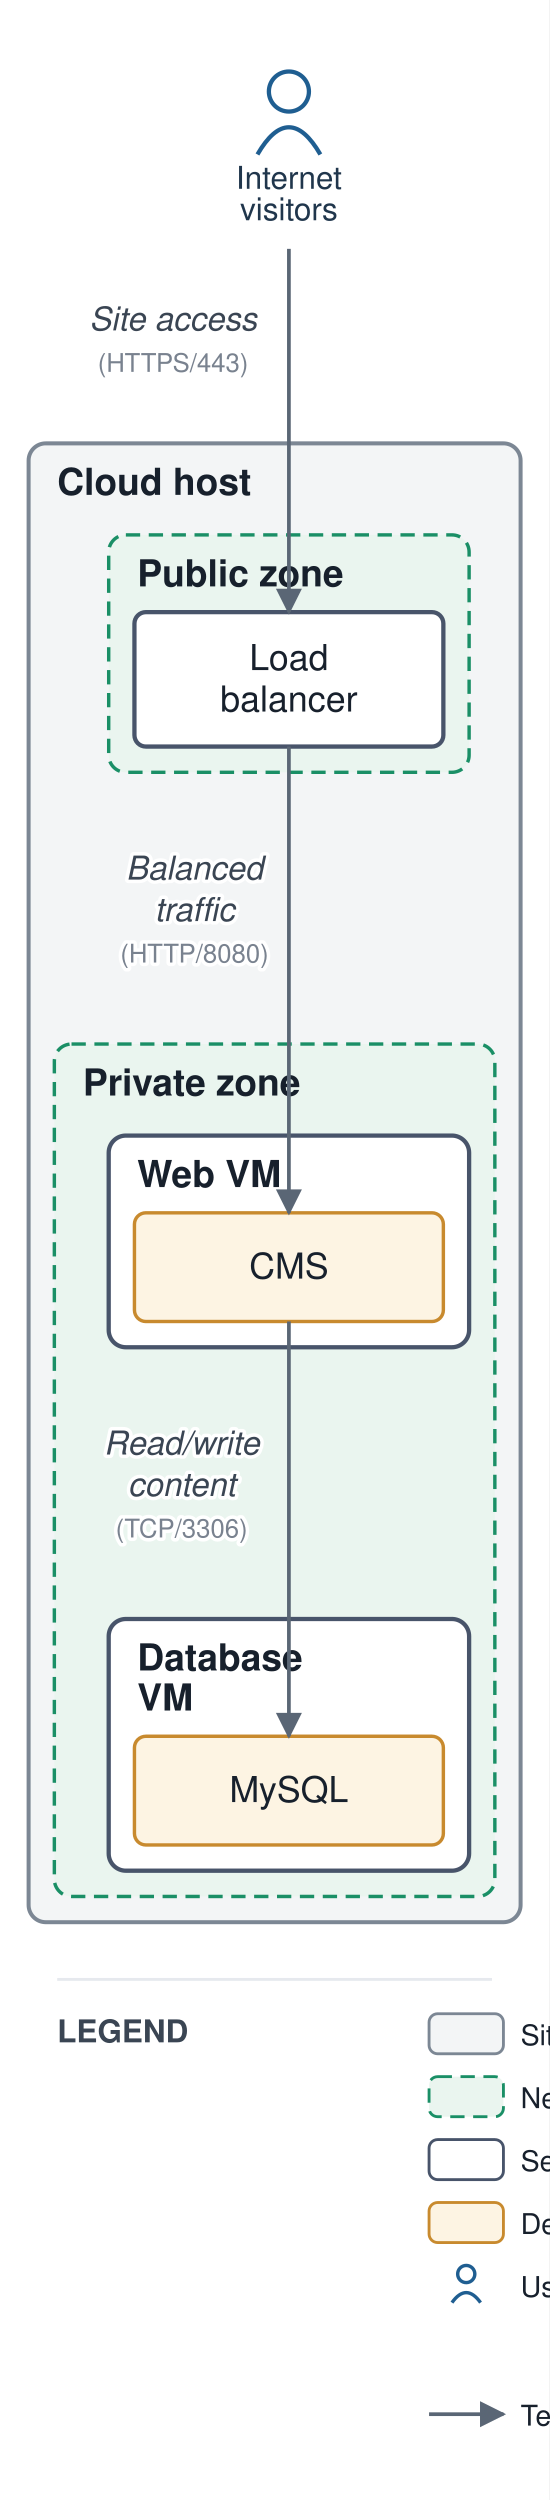
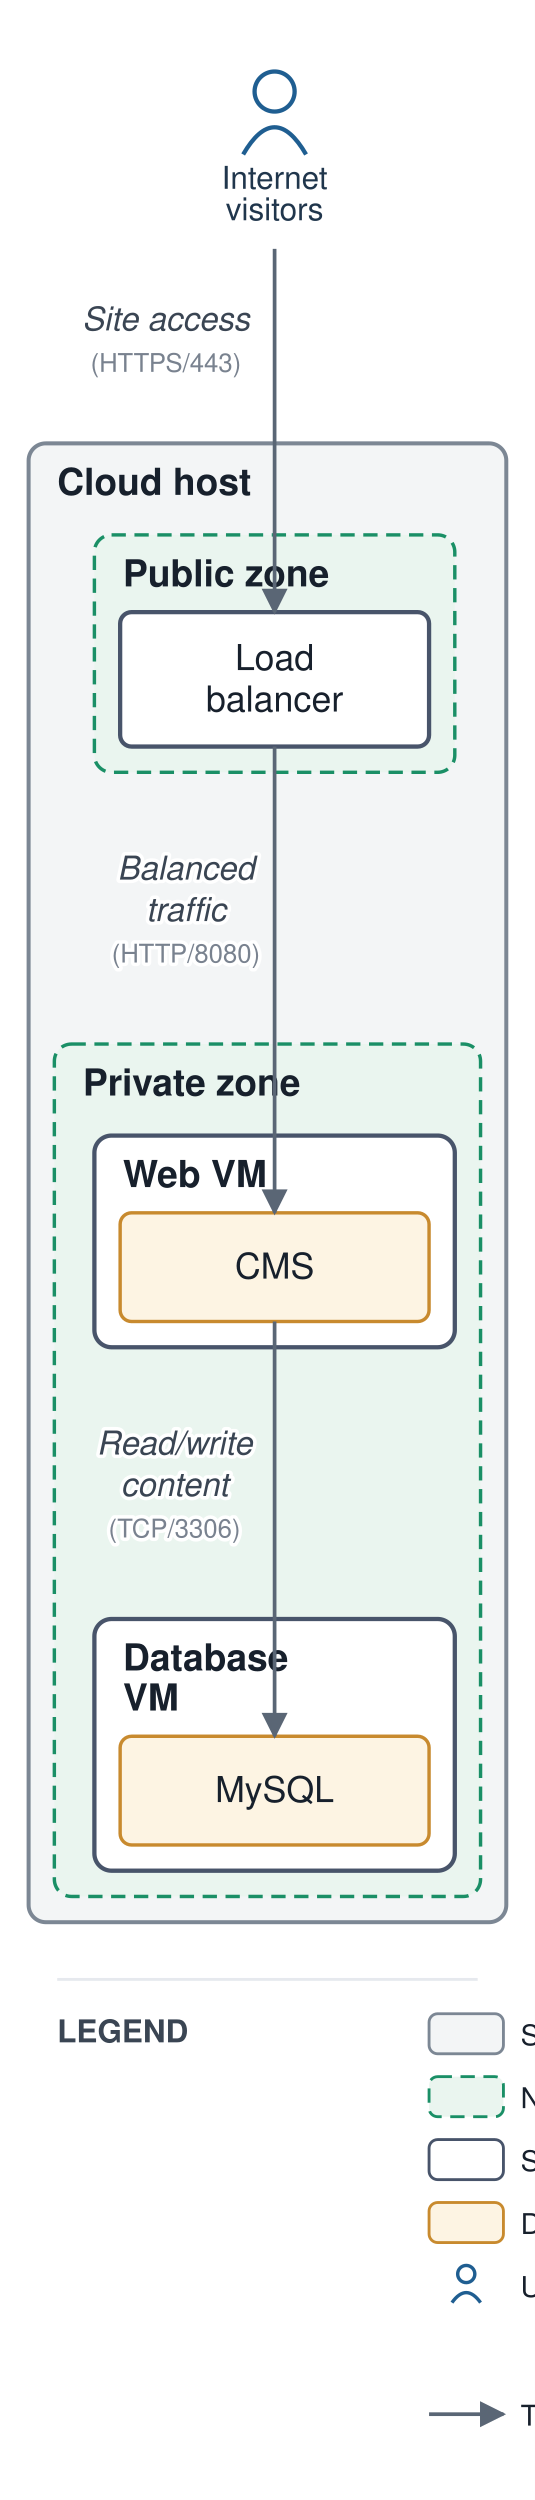
- <svg xmlns="http://www.w3.org/2000/svg" viewBox="0 0 192 874" font-family="Helvetica,Arial,sans-serif">
+ <svg xmlns="http://www.w3.org/2000/svg" viewBox="0 0 187 874" font-family="Helvetica,Arial,sans-serif">
  <defs>
    <marker id="arr" viewBox="0 0 10 10" refX="9" refY="5" markerWidth="7" markerHeight="7" orient="auto-start-reverse">
      <path d="M0,0 L10,5 L0,10 z" fill="#5a6675" />
    </marker>
  </defs>
-   <rect width="192" height="874" fill="#ffffff" />
-   <rect x="10" y="155" width="172" height="517" rx="6" fill="#f3f5f6" stroke="#7c8794" stroke-width="1.4" />
+   <rect width="187" height="874" fill="#ffffff" />
+   <rect x="10" y="155" width="167" height="517" rx="6" fill="#f3f5f6" stroke="#7c8794" stroke-width="1.4" />
  <text x="20" y="173" font-size="13" font-weight="bold" fill="#17202c">Cloud host</text>
-   <rect x="38" y="187" width="126" height="83" rx="6" fill="#eaf5ef" stroke="#1a8f66" stroke-width="1.2" stroke-dasharray="5 3" />
-   <text x="48" y="205" font-size="13" font-weight="bold" fill="#17202c">Public zone</text>
-   <rect x="19" y="365" width="154" height="298" rx="6" fill="#eaf5ef" stroke="#1a8f66" stroke-width="1.2" stroke-dasharray="5 3" />
+   <rect x="33" y="187" width="126" height="83" rx="6" fill="#eaf5ef" stroke="#1a8f66" stroke-width="1.2" stroke-dasharray="5 3" />
+   <text x="43" y="205" font-size="13" font-weight="bold" fill="#17202c">Public zone</text>
+   <rect x="19" y="365" width="149" height="298" rx="6" fill="#eaf5ef" stroke="#1a8f66" stroke-width="1.2" stroke-dasharray="5 3" />
  <text x="29" y="383" font-size="13" font-weight="bold" fill="#17202c">Private zone</text>
-   <rect x="38" y="397" width="126" height="74" rx="6" fill="#ffffff" stroke="#48546a" stroke-width="1.5" />
-   <text x="48" y="415" font-size="13" font-weight="bold" fill="#17202c">Web VM</text>
-   <rect x="38" y="566" width="126" height="88" rx="6" fill="#ffffff" stroke="#48546a" stroke-width="1.5" />
-   <text x="48" y="584" font-size="13" font-weight="bold" fill="#17202c">Database</text>
-   <text x="48" y="598" font-size="13" font-weight="bold" fill="#17202c">VM</text>
-   <rect x="47" y="214" width="108" height="47" rx="4" fill="#ffffff" stroke="#48546a" stroke-width="1.5" />
-   <text x="101" y="234.25" font-size="12.5" text-anchor="middle" fill="#17202c">Load</text>
-   <text x="101" y="248.75" font-size="12.5" text-anchor="middle" fill="#17202c">balancer</text>
-   <rect x="47" y="424" width="108" height="38" rx="4" fill="#fdf4e3" stroke="#c88a2e" stroke-width="1.2" />
-   <text x="101" y="447" font-size="12.5" text-anchor="middle" fill="#17202c">CMS</text>
-   <rect x="47" y="607" width="108" height="38" rx="4" fill="#fdf4e3" stroke="#c88a2e" stroke-width="1.2" />
-   <text x="101" y="630" font-size="12.5" text-anchor="middle" fill="#17202c">MySQL</text>
-   <circle cx="101" cy="32" r="7" fill="none" stroke="#1f5e91" stroke-width="1.5" />
-   <path d="M 90 54 q 11 -19 22 0" fill="none" stroke="#1f5e91" stroke-width="1.5" />
-   <text x="101" y="66" font-size="11" text-anchor="middle" fill="#20364c">Internet</text>
-   <text x="101" y="77" font-size="11" text-anchor="middle" fill="#20364c">visitors</text>
-   <path d="M 101 87 L 101 214" fill="none" stroke="#5a6675" stroke-width="1.3" marker-end="url(#arr)" />
-   <text x="60.5" y="115.5" font-size="11.5" text-anchor="middle" fill="#3a4553" font-style="italic" stroke="#ffffff" stroke-width="2.5" paint-order="stroke" stroke-linejoin="round">Site access</text>
-   <text x="60.5" y="130" font-size="9" text-anchor="middle" fill="#79828f" stroke="#ffffff" stroke-width="2.5" paint-order="stroke" stroke-linejoin="round">(HTTPS/443)</text>
-   <path d="M 101 261 L 101 424" fill="none" stroke="#5a6675" stroke-width="1.3" marker-end="url(#arr)" />
-   <text x="68" y="307.5" font-size="11.5" text-anchor="middle" fill="#3a4553" font-style="italic" stroke="#ffffff" stroke-width="2.5" paint-order="stroke" stroke-linejoin="round">Balanced</text>
-   <text x="68" y="322" font-size="11.5" text-anchor="middle" fill="#3a4553" font-style="italic" stroke="#ffffff" stroke-width="2.5" paint-order="stroke" stroke-linejoin="round">traffic</text>
-   <text x="68" y="336.5" font-size="9" text-anchor="middle" fill="#79828f" stroke="#ffffff" stroke-width="2.5" paint-order="stroke" stroke-linejoin="round">(HTTP/8080)</text>
-   <path d="M 101 462 L 101 607" fill="none" stroke="#5a6675" stroke-width="1.3" marker-end="url(#arr)" />
-   <text x="63.5" y="508.5" font-size="11.5" text-anchor="middle" fill="#3a4553" font-style="italic" stroke="#ffffff" stroke-width="2.5" paint-order="stroke" stroke-linejoin="round">Read/write</text>
-   <text x="63.5" y="523" font-size="11.5" text-anchor="middle" fill="#3a4553" font-style="italic" stroke="#ffffff" stroke-width="2.5" paint-order="stroke" stroke-linejoin="round">content</text>
-   <text x="63.5" y="537.5" font-size="9" text-anchor="middle" fill="#79828f" stroke="#ffffff" stroke-width="2.5" paint-order="stroke" stroke-linejoin="round">(TCP/3306)</text>
-   <line x1="20" y1="692" x2="172" y2="692" stroke="#e6e9ee" stroke-width="1" />
+   <rect x="33" y="397" width="126" height="74" rx="6" fill="#ffffff" stroke="#48546a" stroke-width="1.5" />
+   <text x="43" y="415" font-size="13" font-weight="bold" fill="#17202c">Web VM</text>
+   <rect x="33" y="566" width="126" height="88" rx="6" fill="#ffffff" stroke="#48546a" stroke-width="1.5" />
+   <text x="43" y="584" font-size="13" font-weight="bold" fill="#17202c">Database</text>
+   <text x="43" y="598" font-size="13" font-weight="bold" fill="#17202c">VM</text>
+   <rect x="42" y="214" width="108" height="47" rx="4" fill="#ffffff" stroke="#48546a" stroke-width="1.5" />
+   <text x="96" y="234.25" font-size="12.5" text-anchor="middle" fill="#17202c">Load</text>
+   <text x="96" y="248.75" font-size="12.5" text-anchor="middle" fill="#17202c">balancer</text>
+   <rect x="42" y="424" width="108" height="38" rx="4" fill="#fdf4e3" stroke="#c88a2e" stroke-width="1.2" />
+   <text x="96" y="447" font-size="12.5" text-anchor="middle" fill="#17202c">CMS</text>
+   <rect x="42" y="607" width="108" height="38" rx="4" fill="#fdf4e3" stroke="#c88a2e" stroke-width="1.2" />
+   <text x="96" y="630" font-size="12.5" text-anchor="middle" fill="#17202c">MySQL</text>
+   <circle cx="96" cy="32" r="7" fill="none" stroke="#1f5e91" stroke-width="1.5" />
+   <path d="M 85 54 q 11 -19 22 0" fill="none" stroke="#1f5e91" stroke-width="1.5" />
+   <text x="96" y="66" font-size="11" text-anchor="middle" fill="#20364c">Internet</text>
+   <text x="96" y="77" font-size="11" text-anchor="middle" fill="#20364c">visitors</text>
+   <path d="M 96 87 L 96 214" fill="none" stroke="#5a6675" stroke-width="1.3" marker-end="url(#arr)" />
+   <text x="58" y="115.5" font-size="11.5" text-anchor="middle" fill="#3a4553" font-style="italic" stroke="#ffffff" stroke-width="2.5" paint-order="stroke" stroke-linejoin="round">Site access</text>
+   <text x="58" y="130" font-size="9" text-anchor="middle" fill="#79828f" stroke="#ffffff" stroke-width="2.5" paint-order="stroke" stroke-linejoin="round">(HTTPS/443)</text>
+   <path d="M 96 261 L 96 424" fill="none" stroke="#5a6675" stroke-width="1.3" marker-end="url(#arr)" />
+   <text x="65" y="307.5" font-size="11.5" text-anchor="middle" fill="#3a4553" font-style="italic" stroke="#ffffff" stroke-width="2.5" paint-order="stroke" stroke-linejoin="round">Balanced</text>
+   <text x="65" y="322" font-size="11.5" text-anchor="middle" fill="#3a4553" font-style="italic" stroke="#ffffff" stroke-width="2.5" paint-order="stroke" stroke-linejoin="round">traffic</text>
+   <text x="65" y="336.5" font-size="9" text-anchor="middle" fill="#79828f" stroke="#ffffff" stroke-width="2.5" paint-order="stroke" stroke-linejoin="round">(HTTP/8080)</text>
+   <path d="M 96 462 L 96 607" fill="none" stroke="#5a6675" stroke-width="1.3" marker-end="url(#arr)" />
+   <text x="61" y="508.5" font-size="11.5" text-anchor="middle" fill="#3a4553" font-style="italic" stroke="#ffffff" stroke-width="2.5" paint-order="stroke" stroke-linejoin="round">Read/write</text>
+   <text x="61" y="523" font-size="11.5" text-anchor="middle" fill="#3a4553" font-style="italic" stroke="#ffffff" stroke-width="2.5" paint-order="stroke" stroke-linejoin="round">content</text>
+   <text x="61" y="537.5" font-size="9" text-anchor="middle" fill="#79828f" stroke="#ffffff" stroke-width="2.5" paint-order="stroke" stroke-linejoin="round">(TCP/3306)</text>
+   <line x1="20" y1="692" x2="167" y2="692" stroke="#e6e9ee" stroke-width="1" />
  <text x="20" y="714" font-size="11" font-weight="bold" fill="#3a4553">LEGEND</text>
  <rect x="150" y="704" width="26" height="14" rx="3" fill="#f3f5f6" stroke="#7c8794" />
  <text x="182" y="715" font-size="10" fill="#17202c">Site / data center</text>
  <rect x="150" y="726" width="26" height="14" rx="3" fill="#eaf5ef" stroke="#1a8f66" stroke-dasharray="5 3" />
  <text x="182" y="737" font-size="10" fill="#17202c">Network zone</text>
  <rect x="150" y="748" width="26" height="14" rx="3" fill="#ffffff" stroke="#48546a" />
  <text x="182" y="759" font-size="10" fill="#17202c">Server / VM</text>
  <rect x="150" y="770" width="26" height="14" rx="3" fill="#fdf4e3" stroke="#c88a2e" />
  <text x="182" y="781" font-size="10" fill="#17202c">Deployed application</text>
  <circle cx="163" cy="795" r="3" fill="none" stroke="#1f5e91" stroke-width="1.2" />
  <path d="M 158 805 q 5 -7 10 0" fill="none" stroke="#1f5e91" stroke-width="1.2" />
  <text x="182" y="803" font-size="10" fill="#17202c">User / consumer</text>
  <line x1="150" y1="844" x2="176" y2="844" stroke="#5a6675" stroke-width="1.3" marker-end="url(#arr)" />
  <text x="182" y="848" font-size="10" fill="#17202c">Technical flow (protocol, port)</text>
</svg>
